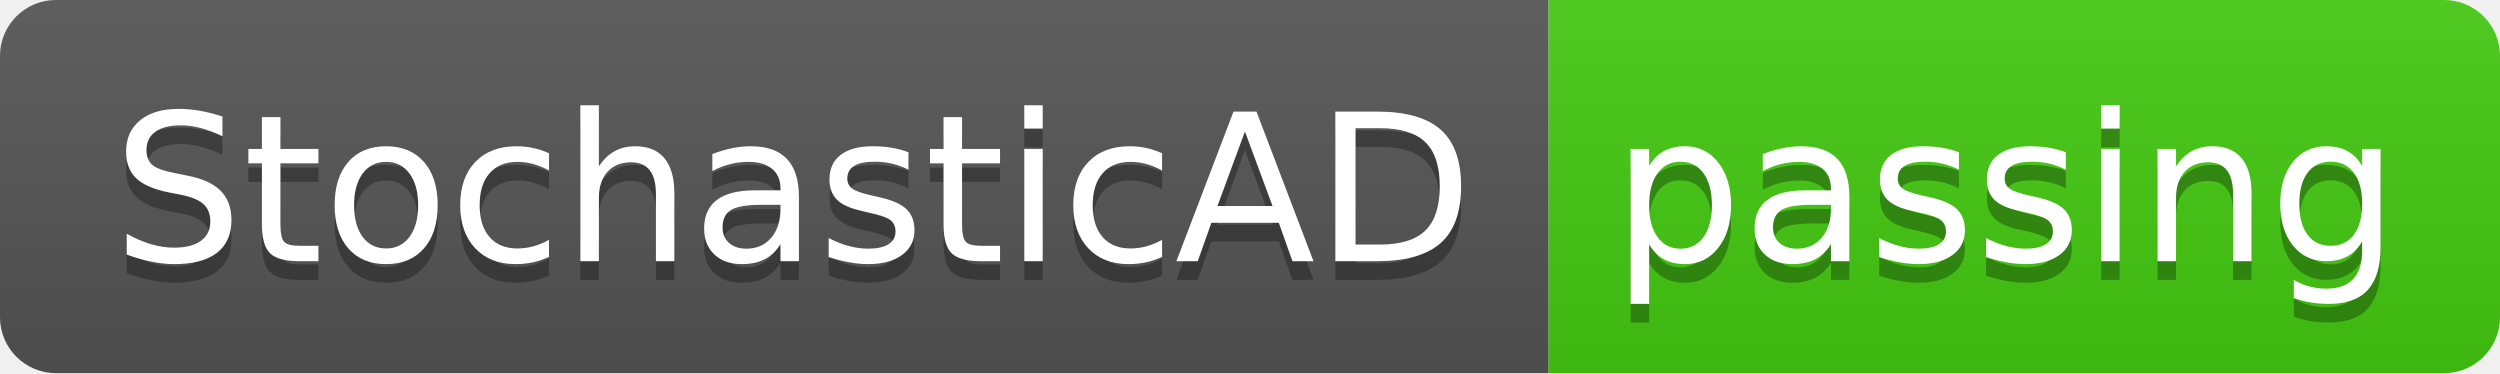
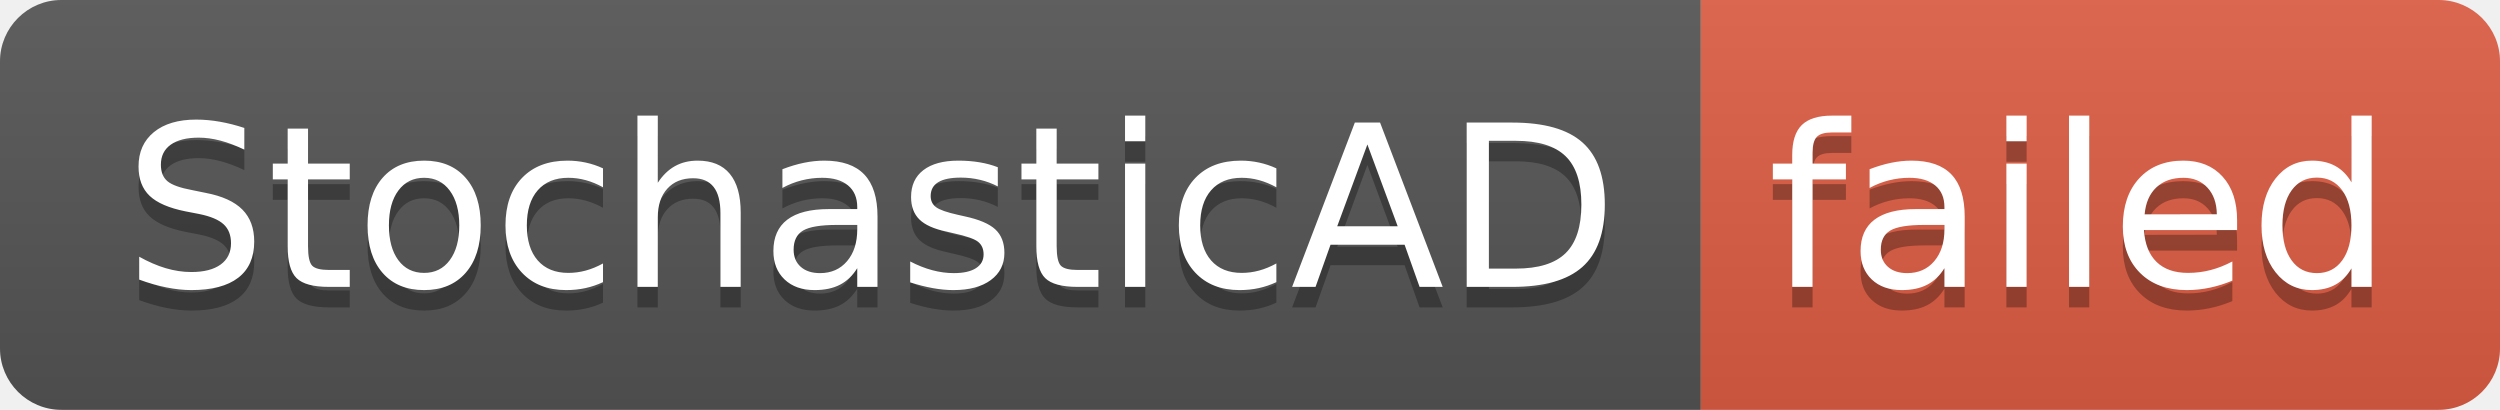
- <svg xmlns="http://www.w3.org/2000/svg" width="134" height="20" role="img" aria-label="StochasticAD: passing">
+ <svg xmlns="http://www.w3.org/2000/svg" width="122" height="20" role="img" aria-label="StochasticAD: failed">
  <linearGradient id="s" x2="0" y2="100%">
    <stop offset="0" stop-color="#bbb" stop-opacity=".1" />
    <stop offset="1" stop-opacity=".1" />
  </linearGradient>
  <clipPath id="r">
-     <rect width="134" height="20" rx="3" fill="#fff" />
+     <rect width="122" height="20" rx="3" fill="#fff" />
  </clipPath>
  <g clip-path="url(#r)">
    <rect width="83" height="20" fill="#555" />
-     <rect x="83" width="51" height="20" fill="#4c1" />
-     <rect width="134" height="20" fill="url(#s)" />
+     <rect x="83" width="39" height="20" fill="#e05d44" />
+     <rect width="122" height="20" fill="url(#s)" />
  </g>
  <g fill="#fff" text-anchor="middle" font-family="Verdana,Geneva,DejaVu Sans,sans-serif" text-rendering="geometricPrecision" font-size="110">
    <text aria-hidden="true" x="425" y="150" fill="#010101" fill-opacity=".3" transform="scale(.1)" textLength="730">StochasticAD</text>
    <text x="425" y="140" transform="scale(.1)" fill="#fff" textLength="730">StochasticAD</text>
-     <text aria-hidden="true" x="1075" y="150" fill="#010101" fill-opacity=".3" transform="scale(.1)" textLength="410">passing</text>
-     <text x="1075" y="140" transform="scale(.1)" fill="#fff" textLength="410">passing</text>
+     <text aria-hidden="true" x="1015" y="150" fill="#010101" fill-opacity=".3" transform="scale(.1)" textLength="290">failed</text>
+     <text x="1015" y="140" transform="scale(.1)" fill="#fff" textLength="290">failed</text>
  </g>
</svg>
